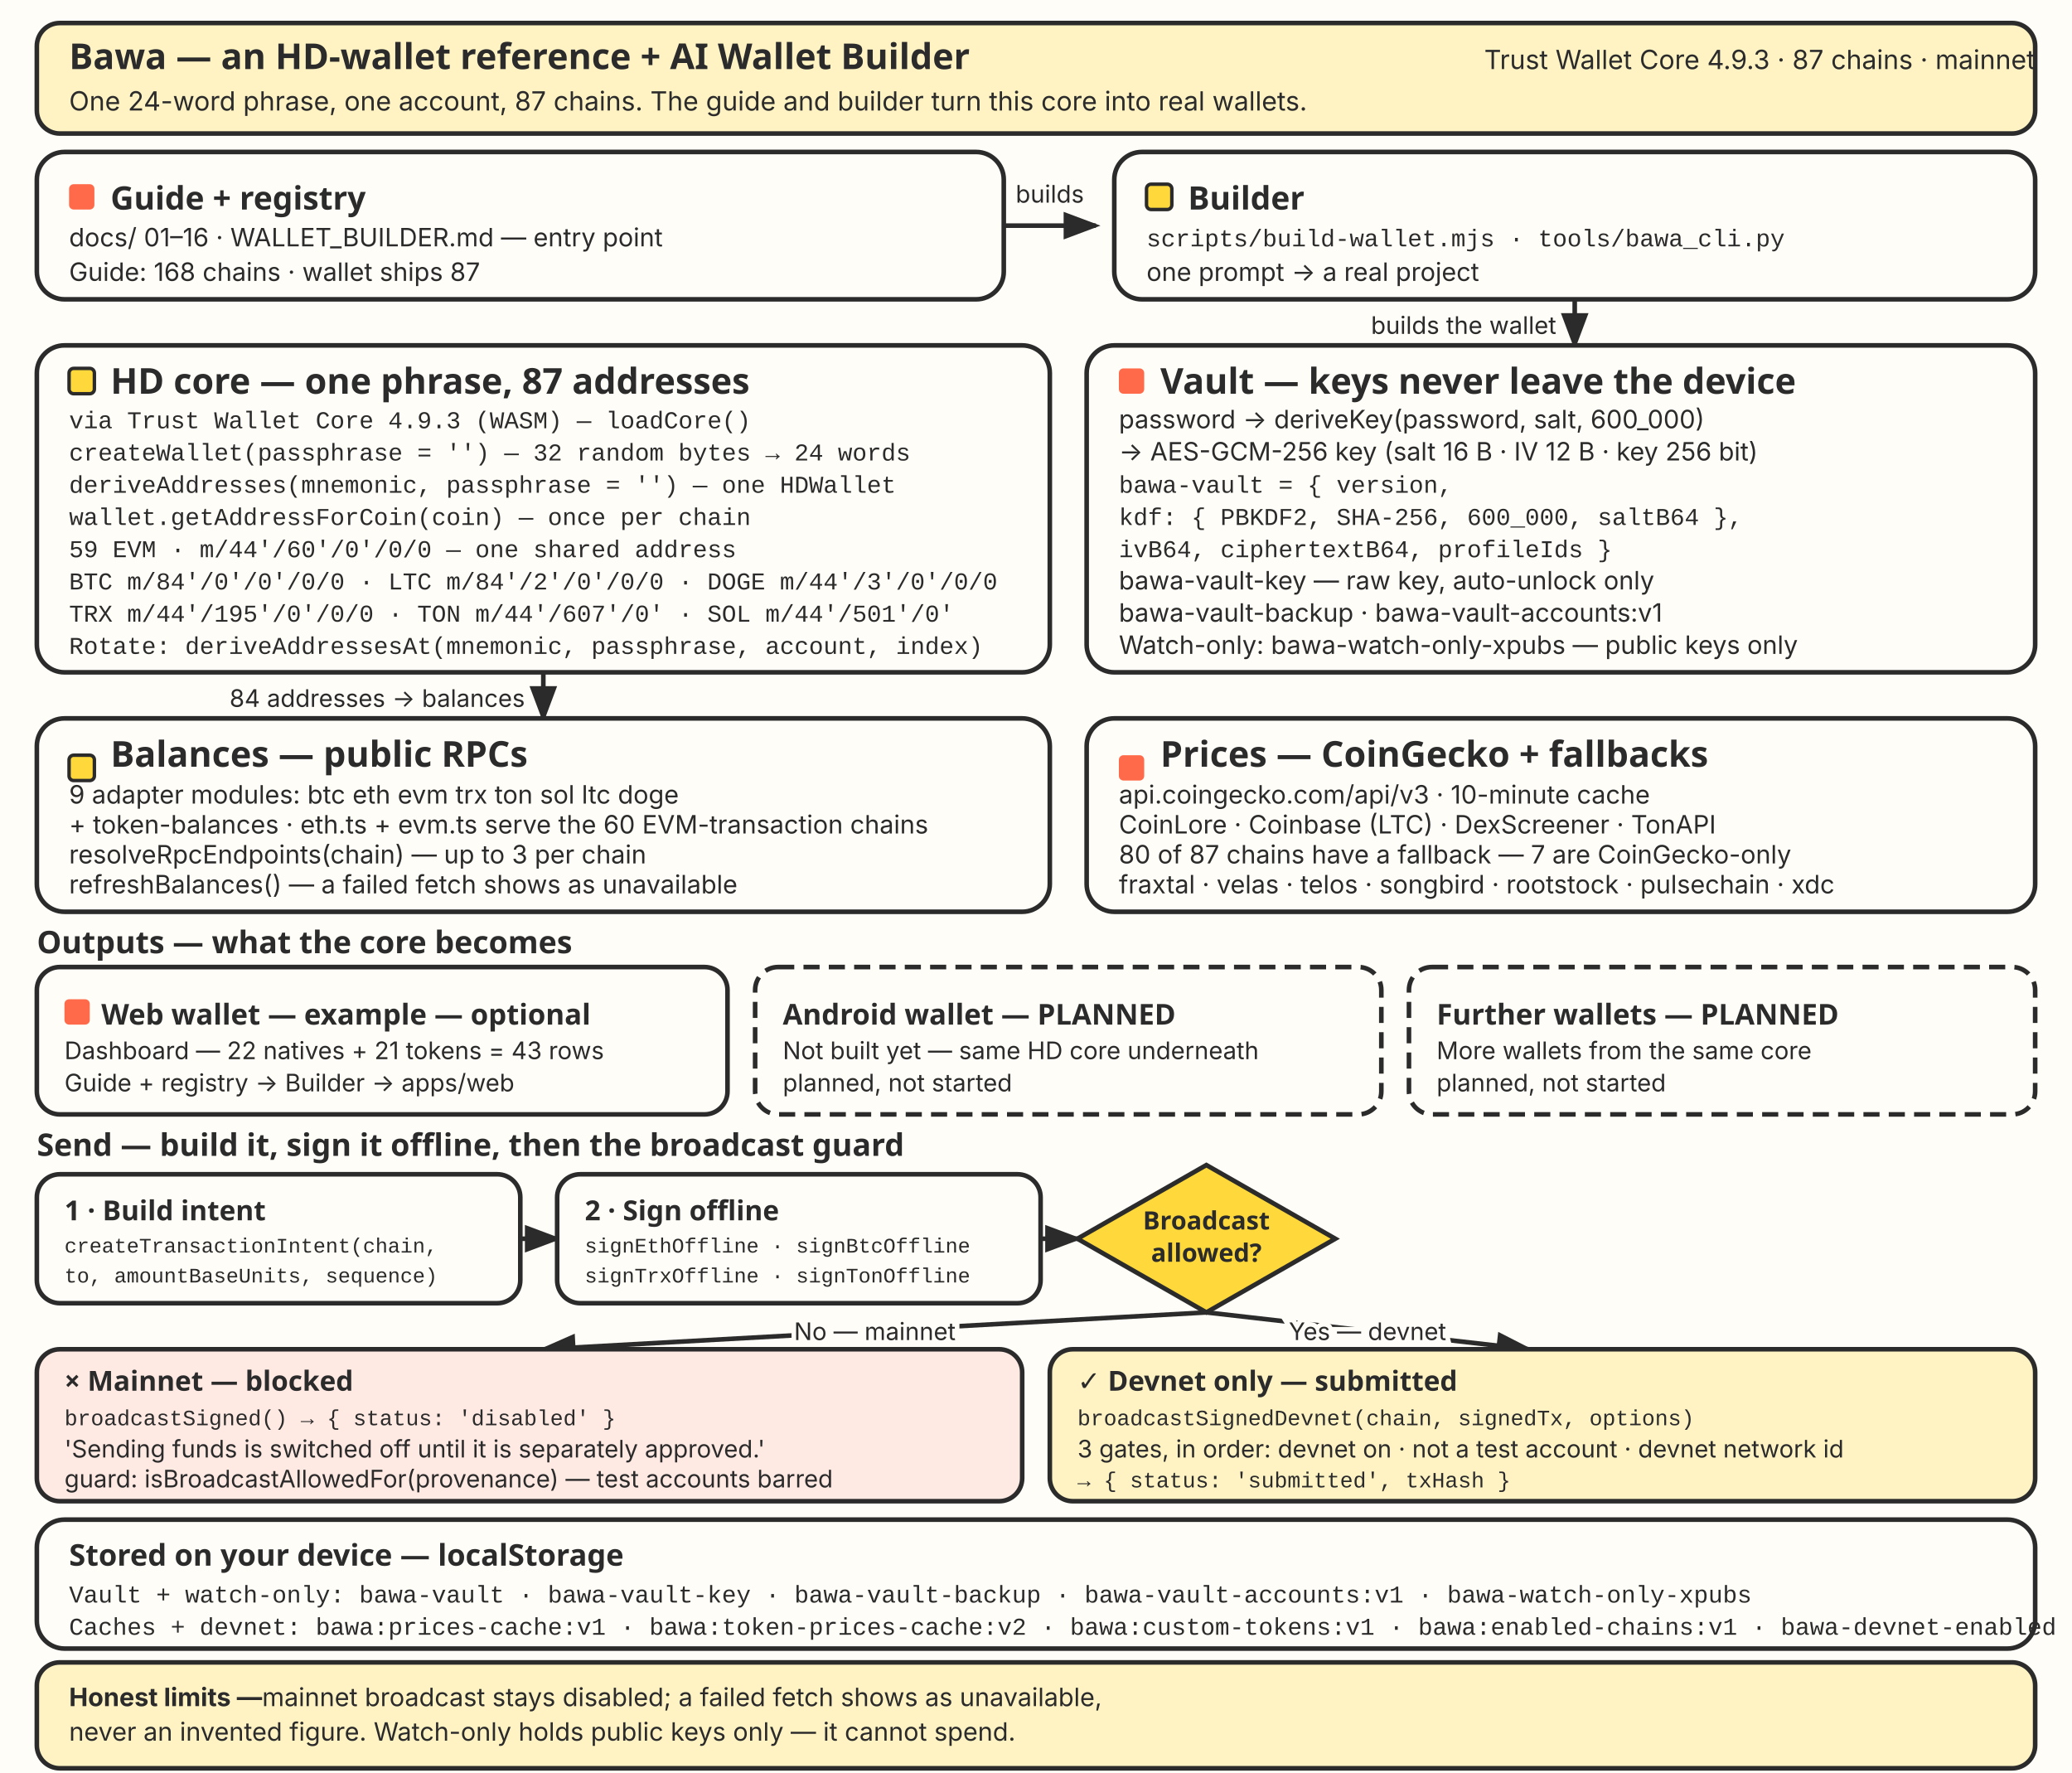
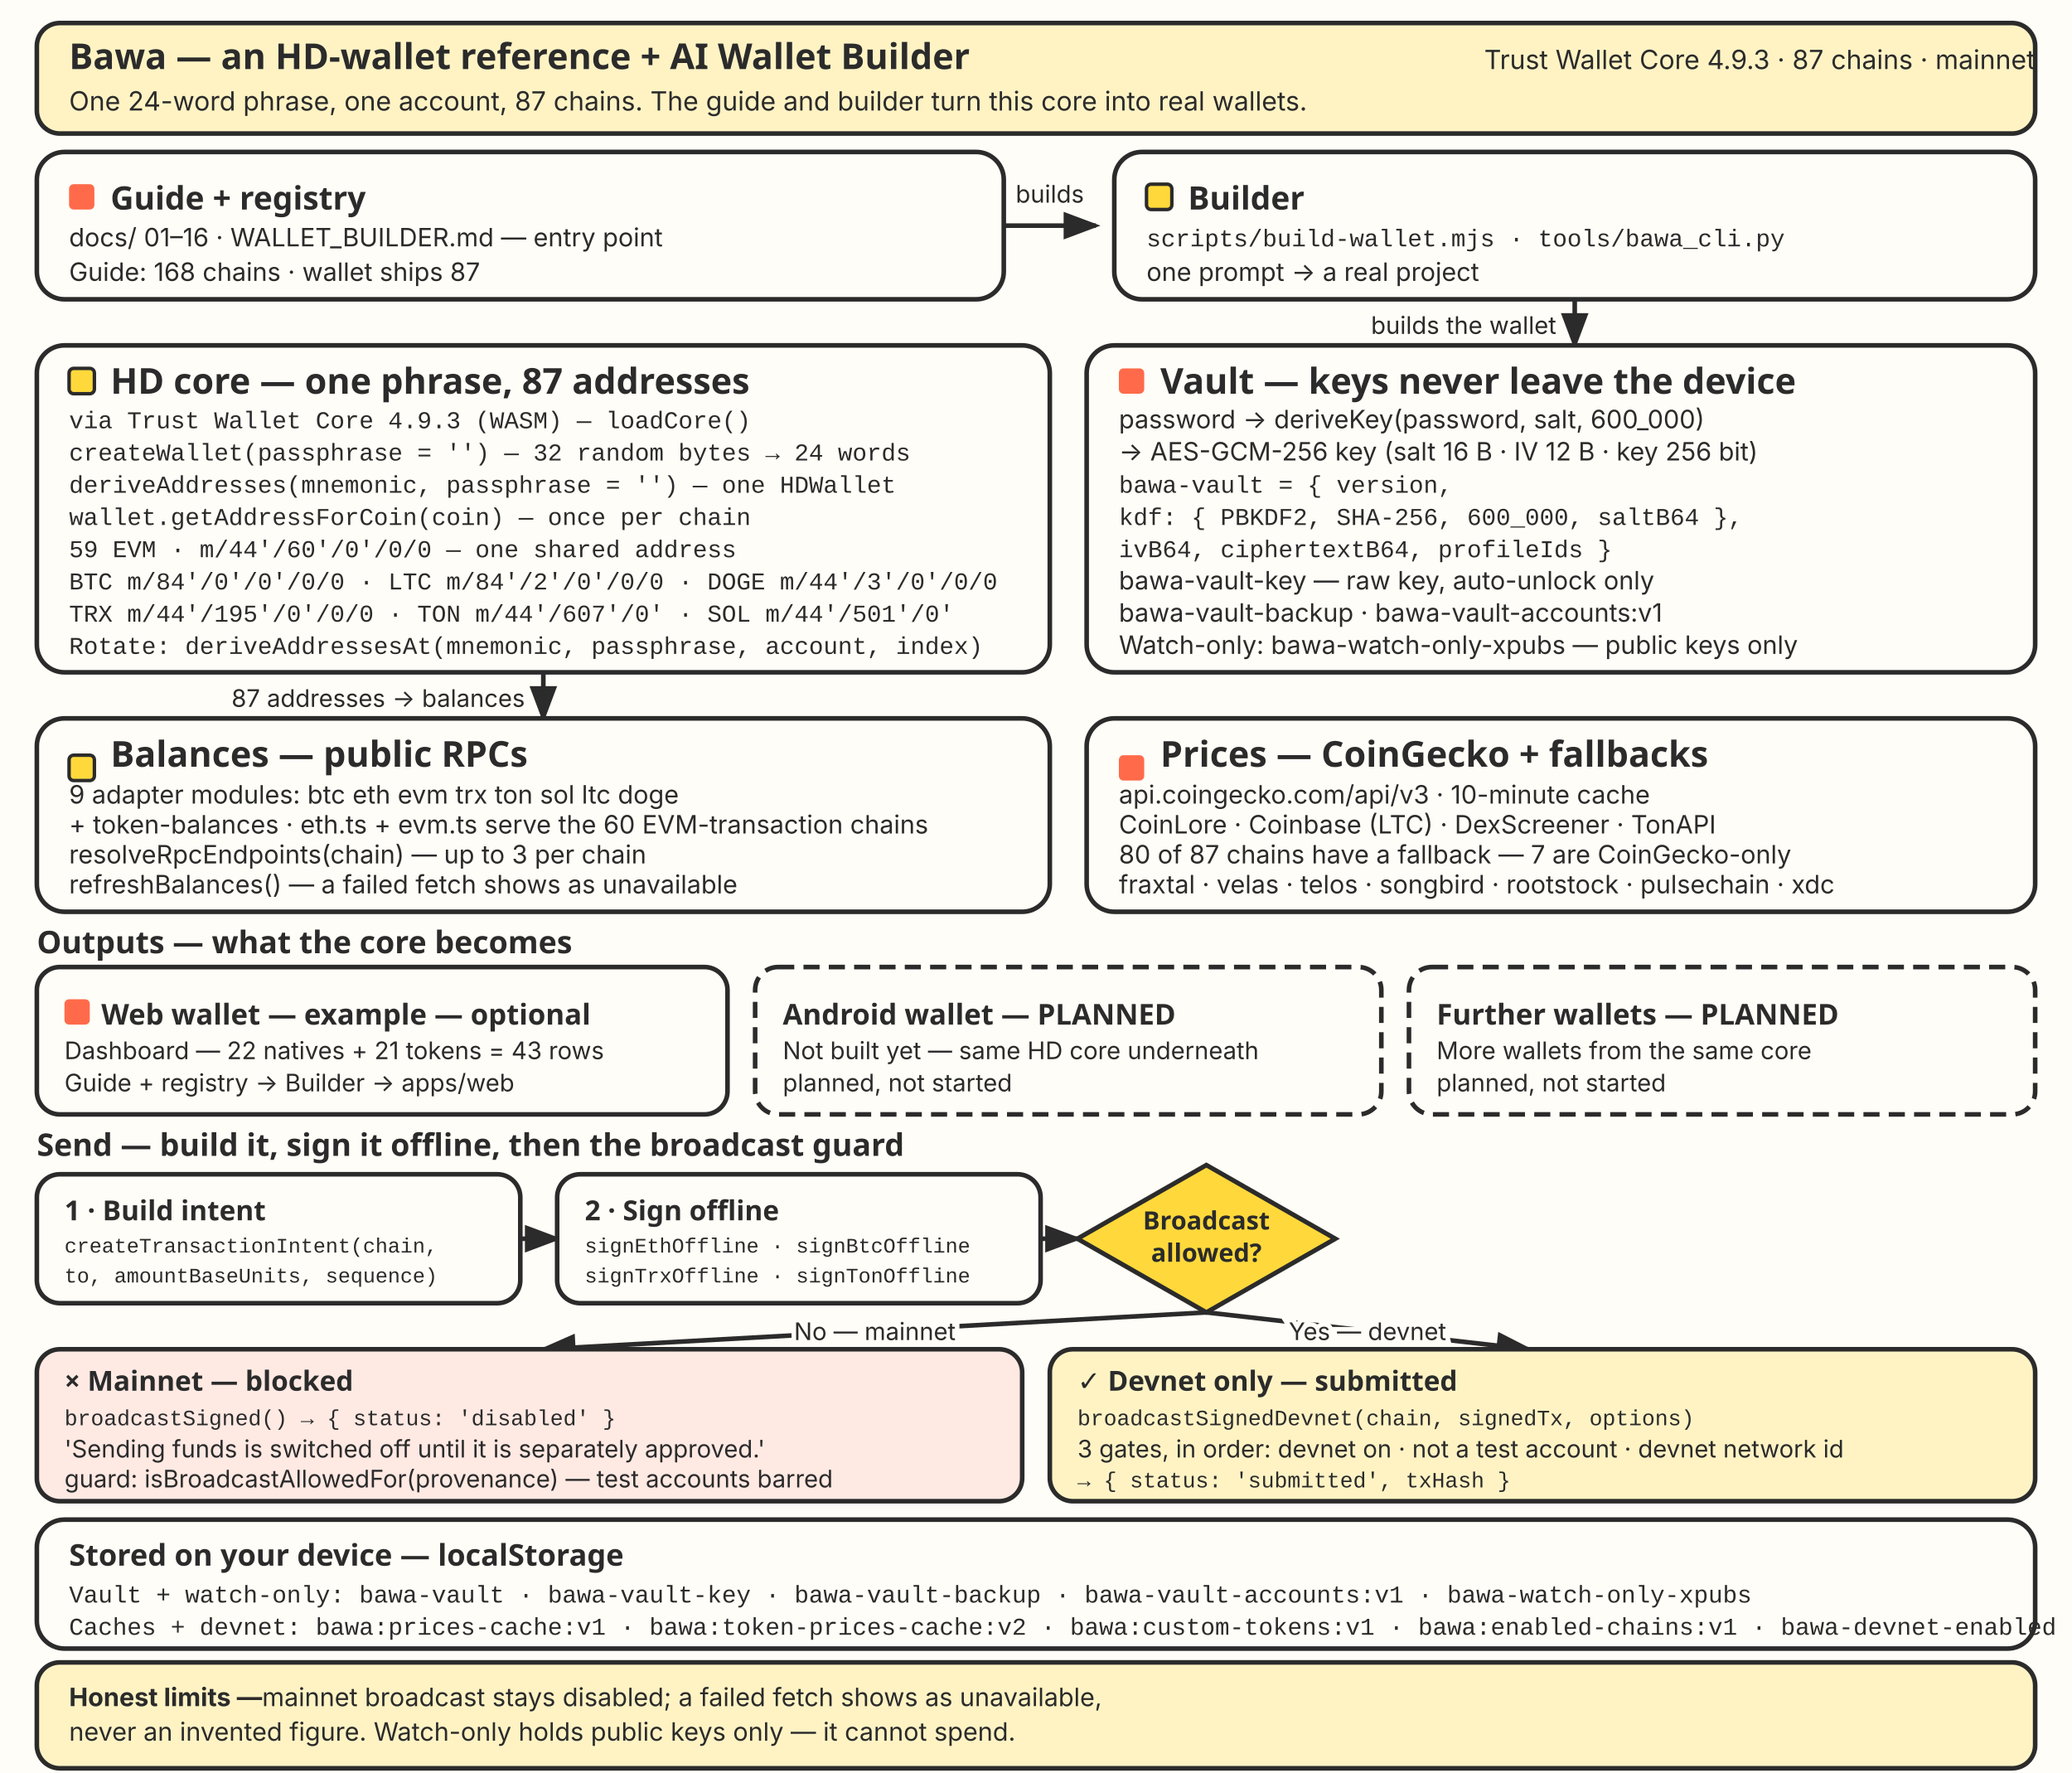
<svg xmlns="http://www.w3.org/2000/svg" width="900" height="770" viewBox="0 0 900 770" role="img" aria-labelledby="archTitle archDesc">
  <style>
    .t { font-family: "Baloo 2", "Trebuchet MS", Verdana, sans-serif; fill: #2B2B2B; }
    .b { font-family: Inter, "Trebuchet MS", Verdana, sans-serif; fill: #2B2B2B; }
    .m { font-family: "SFMono-Regular", Consolas, "Liberation Mono", monospace; fill: #2B2B2B; }
    .panel { fill: #FFFDF7; stroke: #2B2B2B; stroke-width: 2; }
    .tintC { fill: #FFE9E3; stroke: #2B2B2B; stroke-width: 2; }
    .tintS { fill: #FFF3C4; stroke: #2B2B2B; stroke-width: 2; }
    .planned { fill: #FFFDF7; stroke: #2B2B2B; stroke-width: 2; stroke-dasharray: 7,4; }
    .diamond { fill: #FFD93B; stroke: #2B2B2B; stroke-width: 2; }
    .accent { fill: #FF6B4A; }
    .sun { fill: #FFD93B; }
    .arrow { stroke: #2B2B2B; stroke-width: 2; fill: none; }
    .lbl { font-family: Inter, "Trebuchet MS", Verdana, sans-serif; fill: #2B2B2B; paint-order: stroke; stroke: #FFFDF7; stroke-width: 4; }
  </style>
  <defs>
    <marker id="ah" markerWidth="10" markerHeight="10" refX="7" refY="3" orient="auto" markerUnits="strokeWidth">
      <path d="M0,0 L8,3 L0,6 z" fill="#2B2B2B" />
    </marker>
  </defs>
  <rect x="0" y="0" width="900" height="770" fill="#FFFDF7" />
  <rect class="tintS" x="16" y="10" width="868" height="48" rx="10" />
  <text class="t" x="30" y="30" font-size="15.5" font-weight="700">Bawa — an HD-wallet reference + AI Wallet Builder</text>
  <text class="b" x="884" y="30" font-size="11.5" text-anchor="end">Trust Wallet Core 4.9.3 · 87 chains · mainnet</text>
  <text class="b" x="30" y="48" font-size="11.5">One 24-word phrase, one account, 87 chains. The guide and builder turn this core into real wallets.</text>
  <rect class="panel" x="16" y="66" width="420" height="64" rx="12" />
  <rect class="accent" x="30" y="80" width="11" height="11" rx="2" />
  <text class="t" x="48" y="91" font-size="14" font-weight="700">Guide + registry</text>
  <text class="b" x="30" y="107" font-size="11">docs/ 01–16 · WALLET_BUILDER.md — entry point</text>
  <text class="b" x="30" y="122" font-size="11">Guide: 168 chains · wallet ships 87</text>
  <path class="arrow" d="M436,98 L476,98" marker-end="url(#ah)" />
  <text class="lbl" x="456" y="88" font-size="10.5" text-anchor="middle">builds</text>
  <rect class="panel" x="484" y="66" width="400" height="64" rx="12" />
  <rect class="sun" x="498" y="80" width="11" height="11" rx="2" stroke="#2B2B2B" stroke-width="1.5" />
  <text class="t" x="516" y="91" font-size="14" font-weight="700">Builder</text>
  <text class="m" x="498" y="107" font-size="10.5">scripts/build-wallet.mjs · tools/bawa_cli.py</text>
  <text class="b" x="498" y="122" font-size="11">one prompt → a real project</text>
  <path class="arrow" d="M684,130 L684,150" marker-end="url(#ah)" />
  <text class="lbl" x="676" y="145" font-size="10.5" text-anchor="end">builds the wallet</text>
  <rect class="panel" x="16" y="150" width="440" height="142" rx="12" />
  <rect class="sun" x="30" y="160" width="11" height="11" rx="2" stroke="#2B2B2B" stroke-width="1.5" />
  <text class="t" x="48" y="171" font-size="15.5" font-weight="700">HD core — one phrase, 87 addresses</text>
  <text class="m" x="30" y="186" font-size="10.5">via Trust Wallet Core 4.9.3 (WASM) — loadCore()</text>
  <text class="m" x="30" y="200" font-size="10.5">createWallet(passphrase = '') — 32 random bytes → 24 words</text>
  <text class="m" x="30" y="214" font-size="10.5">deriveAddresses(mnemonic, passphrase = '') — one HDWallet</text>
  <text class="m" x="30" y="228" font-size="10.5">wallet.getAddressForCoin(coin) — once per chain</text>
  <text class="m" x="30" y="242" font-size="10.5">59 EVM · m/44'/60'/0'/0/0 — one shared address</text>
  <text class="m" x="30" y="256" font-size="10.5">BTC m/84'/0'/0'/0/0 · LTC m/84'/2'/0'/0/0 · DOGE m/44'/3'/0'/0/0</text>
  <text class="m" x="30" y="270" font-size="10.5">TRX m/44'/195'/0'/0/0 · TON m/44'/607'/0' · SOL m/44'/501'/0'</text>
  <text class="m" x="30" y="284" font-size="10.5">Rotate: deriveAddressesAt(mnemonic, passphrase, account, index)</text>
  <rect class="panel" x="472" y="150" width="412" height="142" rx="12" />
  <rect class="accent" x="486" y="160" width="11" height="11" rx="2" />
  <text class="t" x="504" y="171" font-size="15.5" font-weight="700">Vault — keys never leave the device</text>
  <text class="b" x="486" y="186" font-size="11">password → deriveKey(password, salt, 600_000)</text>
  <text class="b" x="486" y="200" font-size="11">→ AES-GCM-256 key (salt 16 B · IV 12 B · key 256 bit)</text>
  <text class="m" x="486" y="214" font-size="10.5">bawa-vault = { version,</text>
  <text class="m" x="486" y="228" font-size="10.5">  kdf: { PBKDF2, SHA-256, 600_000, saltB64 },</text>
  <text class="m" x="486" y="242" font-size="10.5">  ivB64, ciphertextB64, profileIds }</text>
  <text class="b" x="486" y="256" font-size="11">bawa-vault-key — raw key, auto-unlock only</text>
  <text class="b" x="486" y="270" font-size="11">bawa-vault-backup · bawa-vault-accounts:v1</text>
  <text class="b" x="486" y="284" font-size="11">Watch-only: bawa-watch-only-xpubs — public keys only</text>
  <path class="arrow" d="M236,292 L236,312" marker-end="url(#ah)" />
-   <text class="lbl" x="228" y="307" font-size="10.5" text-anchor="end">84 addresses → balances</text>
+   <text class="lbl" x="228" y="307" font-size="10.5" text-anchor="end">87 addresses → balances</text>
  <rect class="panel" x="16" y="312" width="440" height="84" rx="12" />
  <rect class="sun" x="30" y="328" width="11" height="11" rx="2" stroke="#2B2B2B" stroke-width="1.5" />
  <text class="t" x="48" y="333" font-size="15.5" font-weight="700">Balances — public RPCs</text>
  <text class="b" x="30" y="349" font-size="11">9 adapter modules: btc eth evm trx ton sol ltc doge</text>
  <text class="b" x="30" y="362" font-size="11">+ token-balances · eth.ts + evm.ts serve the 60 EVM-transaction chains</text>
  <text class="b" x="30" y="375" font-size="11">resolveRpcEndpoints(chain) — up to 3 per chain</text>
  <text class="b" x="30" y="388" font-size="11">refreshBalances() — a failed fetch shows as unavailable</text>
  <rect class="panel" x="472" y="312" width="412" height="84" rx="12" />
  <rect class="accent" x="486" y="328" width="11" height="11" rx="2" />
  <text class="t" x="504" y="333" font-size="15.5" font-weight="700">Prices — CoinGecko + fallbacks</text>
  <text class="b" x="486" y="349" font-size="11">api.coingecko.com/api/v3 · 10-minute cache</text>
  <text class="b" x="486" y="362" font-size="11">CoinLore · Coinbase (LTC) · DexScreener · TonAPI</text>
  <text class="b" x="486" y="375" font-size="11">80 of 87 chains have a fallback — 7 are CoinGecko-only</text>
  <text class="b" x="486" y="388" font-size="11">fraxtal · velas · telos · songbird · rootstock · pulsechain · xdc</text>
  <text class="t" x="16" y="414" font-size="13.5" font-weight="700">Outputs — what the core becomes</text>
  <rect class="panel" x="16" y="420" width="300" height="64" rx="10" />
  <rect class="accent" x="28" y="434" width="11" height="11" rx="2" />
  <text class="t" x="44" y="445" font-size="12.5" font-weight="700">Web wallet — example — optional</text>
  <text class="b" x="28" y="460" font-size="10.5">Dashboard — 22 natives + 21 tokens = 43 rows</text>
  <text class="b" x="28" y="474" font-size="10.5">Guide + registry → Builder → apps/web</text>
  <rect class="planned" x="328" y="420" width="272" height="64" rx="10" />
  <text class="t" x="340" y="445" font-size="12.5" font-weight="700">Android wallet — PLANNED</text>
  <text class="b" x="340" y="460" font-size="10.5">Not built yet — same HD core underneath</text>
  <text class="b" x="340" y="474" font-size="10.5">planned, not started</text>
  <rect class="planned" x="612" y="420" width="272" height="64" rx="10" />
  <text class="t" x="624" y="445" font-size="12.5" font-weight="700">Further wallets — PLANNED</text>
  <text class="b" x="624" y="460" font-size="10.5">More wallets from the same core</text>
  <text class="b" x="624" y="474" font-size="10.5">planned, not started</text>
  <text class="t" x="16" y="502" font-size="13.5" font-weight="700">Send — build it, sign it offline, then the broadcast guard</text>
  <rect class="panel" x="16" y="510" width="210" height="56" rx="10" />
  <text class="t" x="28" y="530" font-size="12" font-weight="700">1 · Build intent</text>
  <text class="m" x="28" y="544" font-size="9">createTransactionIntent(chain,</text>
  <text class="m" x="28" y="557" font-size="9">to, amountBaseUnits, sequence)</text>
  <path class="arrow" d="M226,538 L242,538" marker-end="url(#ah)" />
  <rect class="panel" x="242" y="510" width="210" height="56" rx="10" />
  <text class="t" x="254" y="530" font-size="12" font-weight="700">2 · Sign offline</text>
  <text class="m" x="254" y="544" font-size="9">signEthOffline · signBtcOffline</text>
  <text class="m" x="254" y="557" font-size="9">signTrxOffline · signTonOffline</text>
  <path class="arrow" d="M452,538 L468,538" marker-end="url(#ah)" />
  <polygon class="diamond" points="524,506 580,538 524,570 468,538" />
  <text class="t" x="524" y="534" font-size="11" font-weight="700" text-anchor="middle">Broadcast</text>
  <text class="t" x="524" y="548" font-size="11" font-weight="700" text-anchor="middle">allowed?</text>
  <path class="arrow" d="M524,570 L236,586" marker-end="url(#ah)" />
  <text class="lbl" x="380" y="582" font-size="10.5" text-anchor="middle">No — mainnet</text>
  <path class="arrow" d="M524,570 L664,586" marker-end="url(#ah)" />
  <text class="lbl" x="594" y="582" font-size="10.5" text-anchor="middle">Yes — devnet</text>
  <rect class="tintC" x="16" y="586" width="428" height="66" rx="10" />
  <text class="t" x="28" y="604" font-size="12" font-weight="700">× Mainnet — blocked</text>
  <text class="m" x="28" y="619" font-size="9.5">broadcastSigned() → { status: 'disabled' }</text>
  <text class="b" x="28" y="633" font-size="10.5">'Sending funds is switched off until it is separately approved.'</text>
  <text class="b" x="28" y="646" font-size="10.5">guard: isBroadcastAllowedFor(provenance) — test accounts barred</text>
  <rect class="tintS" x="456" y="586" width="428" height="66" rx="10" />
  <text class="t" x="468" y="604" font-size="12" font-weight="700">✓ Devnet only — submitted</text>
  <text class="m" x="468" y="619" font-size="9.5">broadcastSignedDevnet(chain, signedTx, options)</text>
  <text class="b" x="468" y="633" font-size="10.5">3 gates, in order: devnet on · not a test account · devnet network id</text>
  <text class="m" x="468" y="646" font-size="9.5">→ { status: 'submitted', txHash }</text>
  <rect class="panel" x="16" y="660" width="868" height="56" rx="12" />
  <text class="t" x="30" y="680" font-size="13" font-weight="700">Stored on your device — localStorage</text>
  <text class="m" x="30" y="696" font-size="10.5">Vault + watch-only: bawa-vault · bawa-vault-key · bawa-vault-backup · bawa-vault-accounts:v1 · bawa-watch-only-xpubs</text>
  <text class="m" x="30" y="710" font-size="10.5">Caches + devnet: bawa:prices-cache:v1 · bawa:token-prices-cache:v2 · bawa:custom-tokens:v1 · bawa:enabled-chains:v1 · bawa-devnet-enabled</text>
  <rect class="tintS" x="16" y="722" width="868" height="46" rx="10" />
  <text class="b" x="30" y="741" font-size="11">
    <tspan font-weight="700">Honest limits — </tspan>mainnet broadcast stays disabled; a failed fetch shows as unavailable,</text>
  <text class="b" x="30" y="756" font-size="11">never an invented figure. Watch-only holds public keys only — it cannot spend.</text>
</svg>
